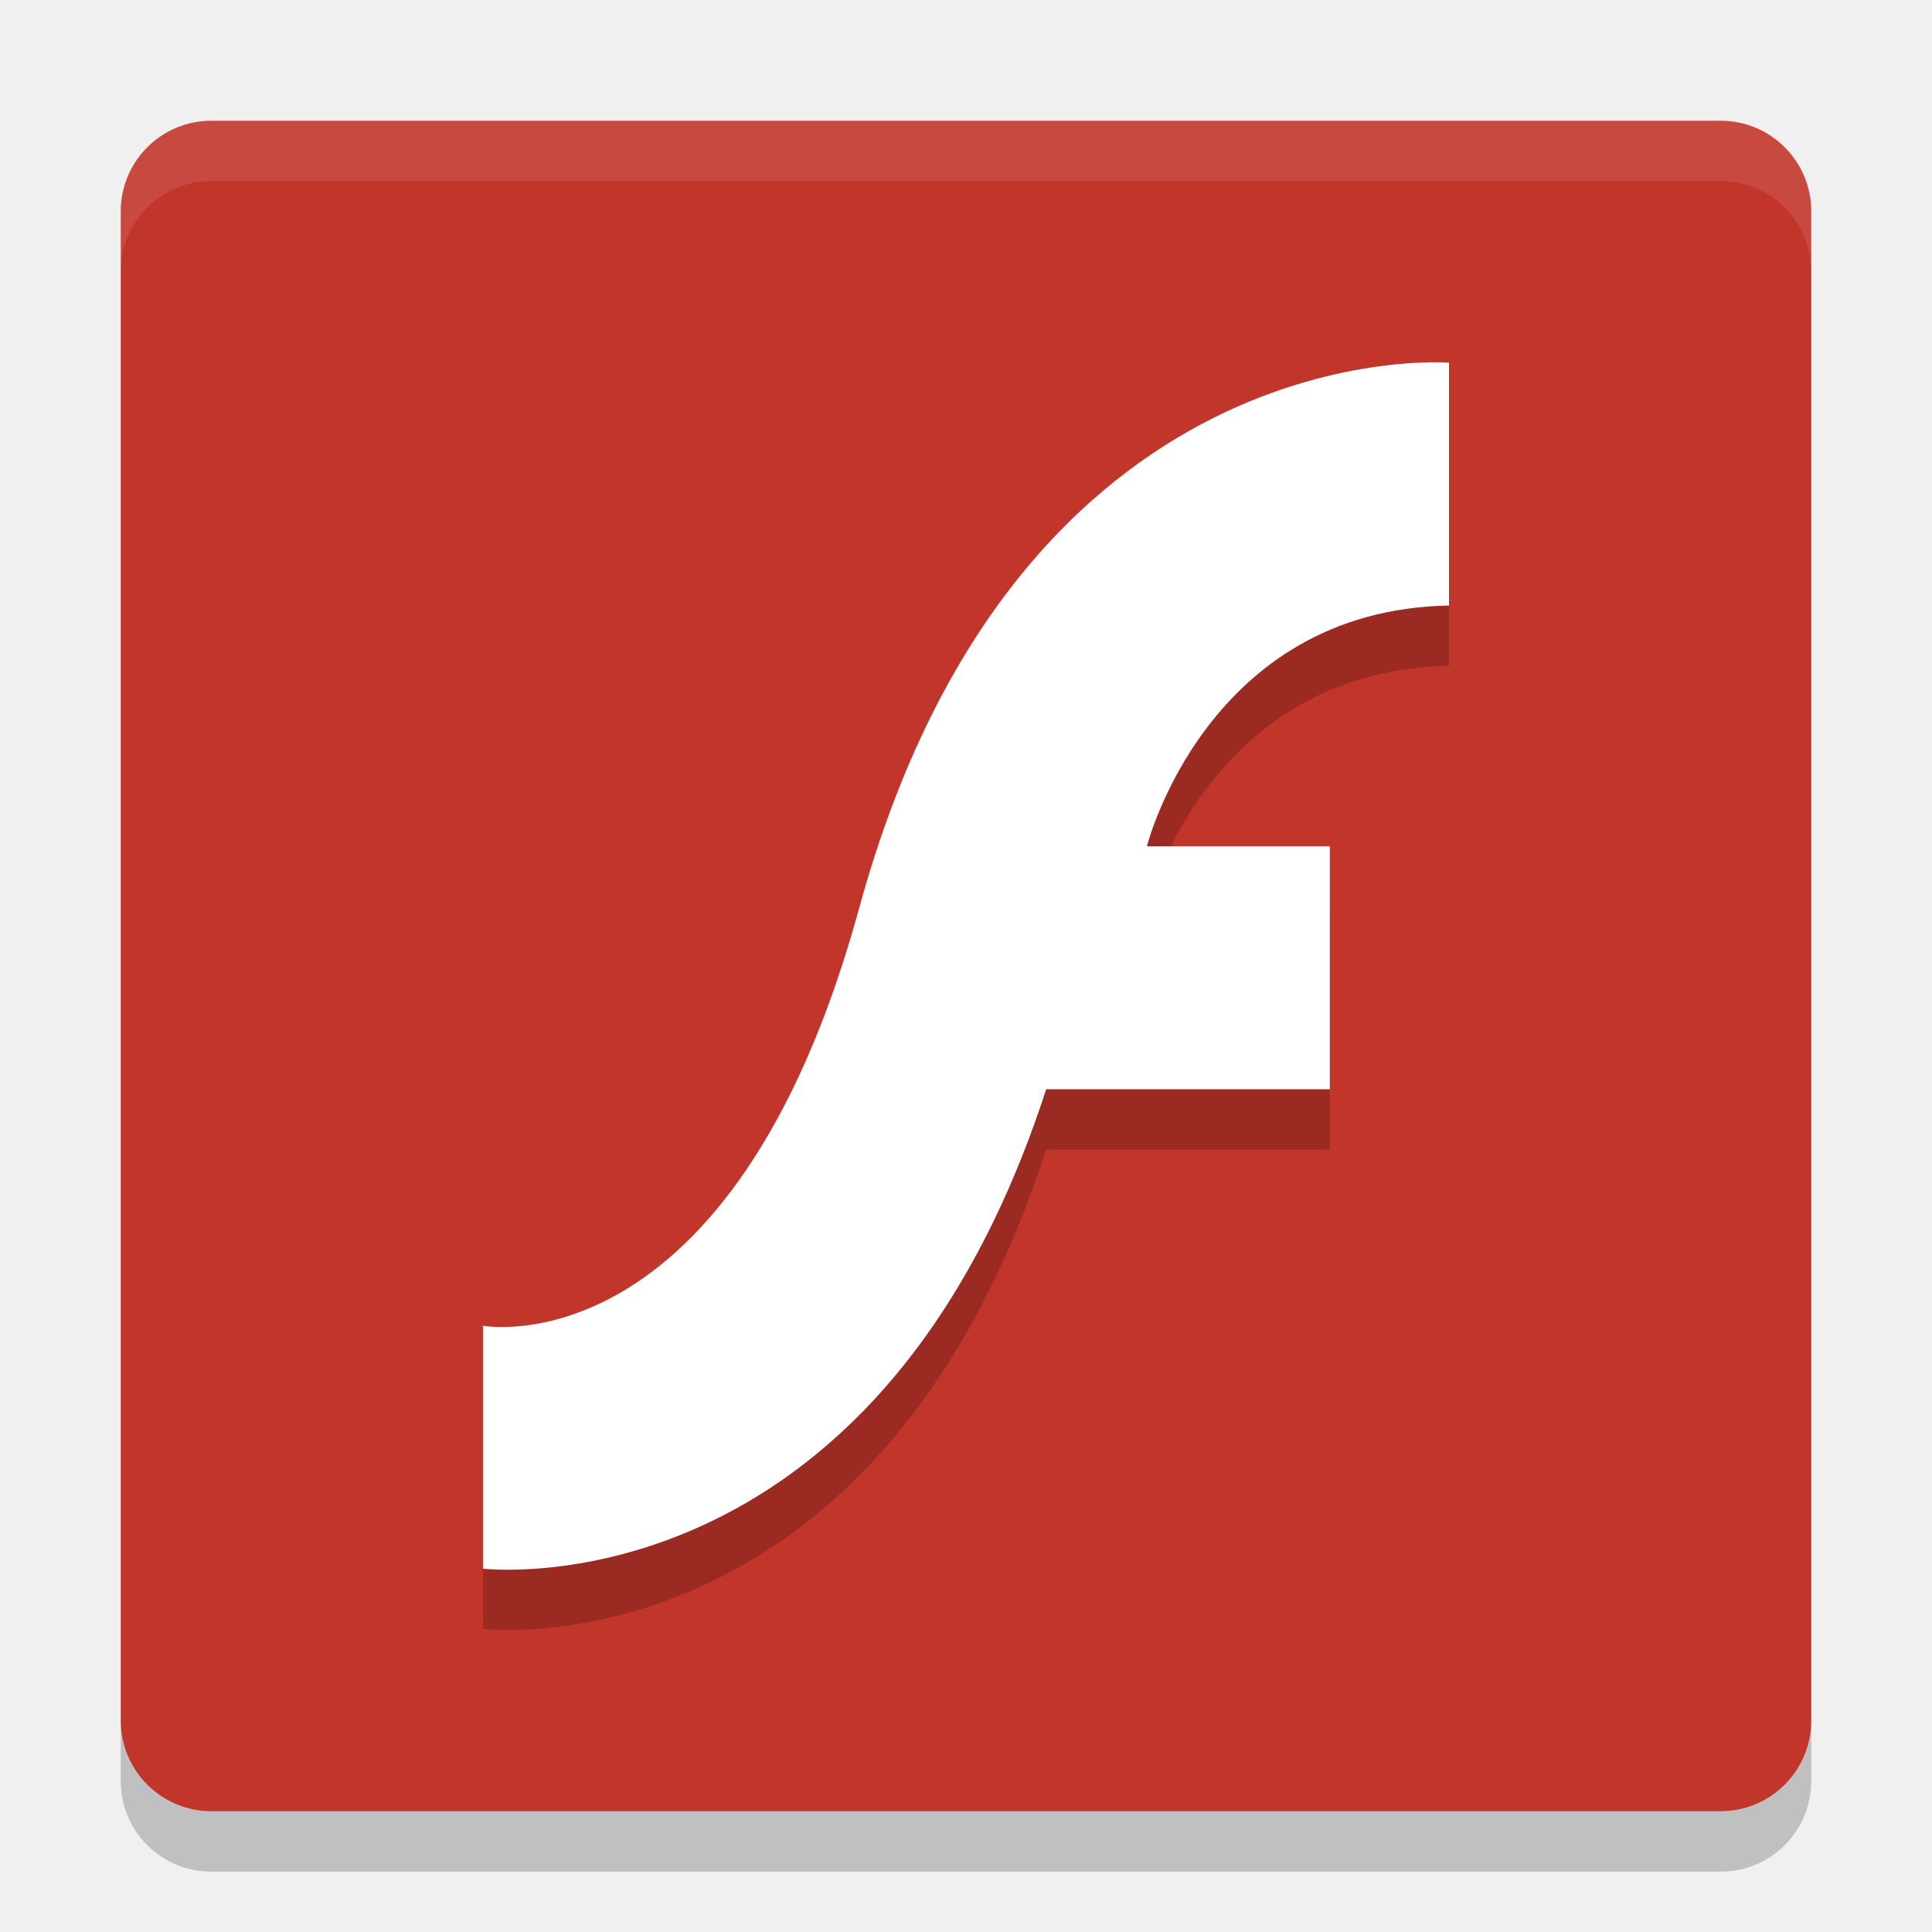
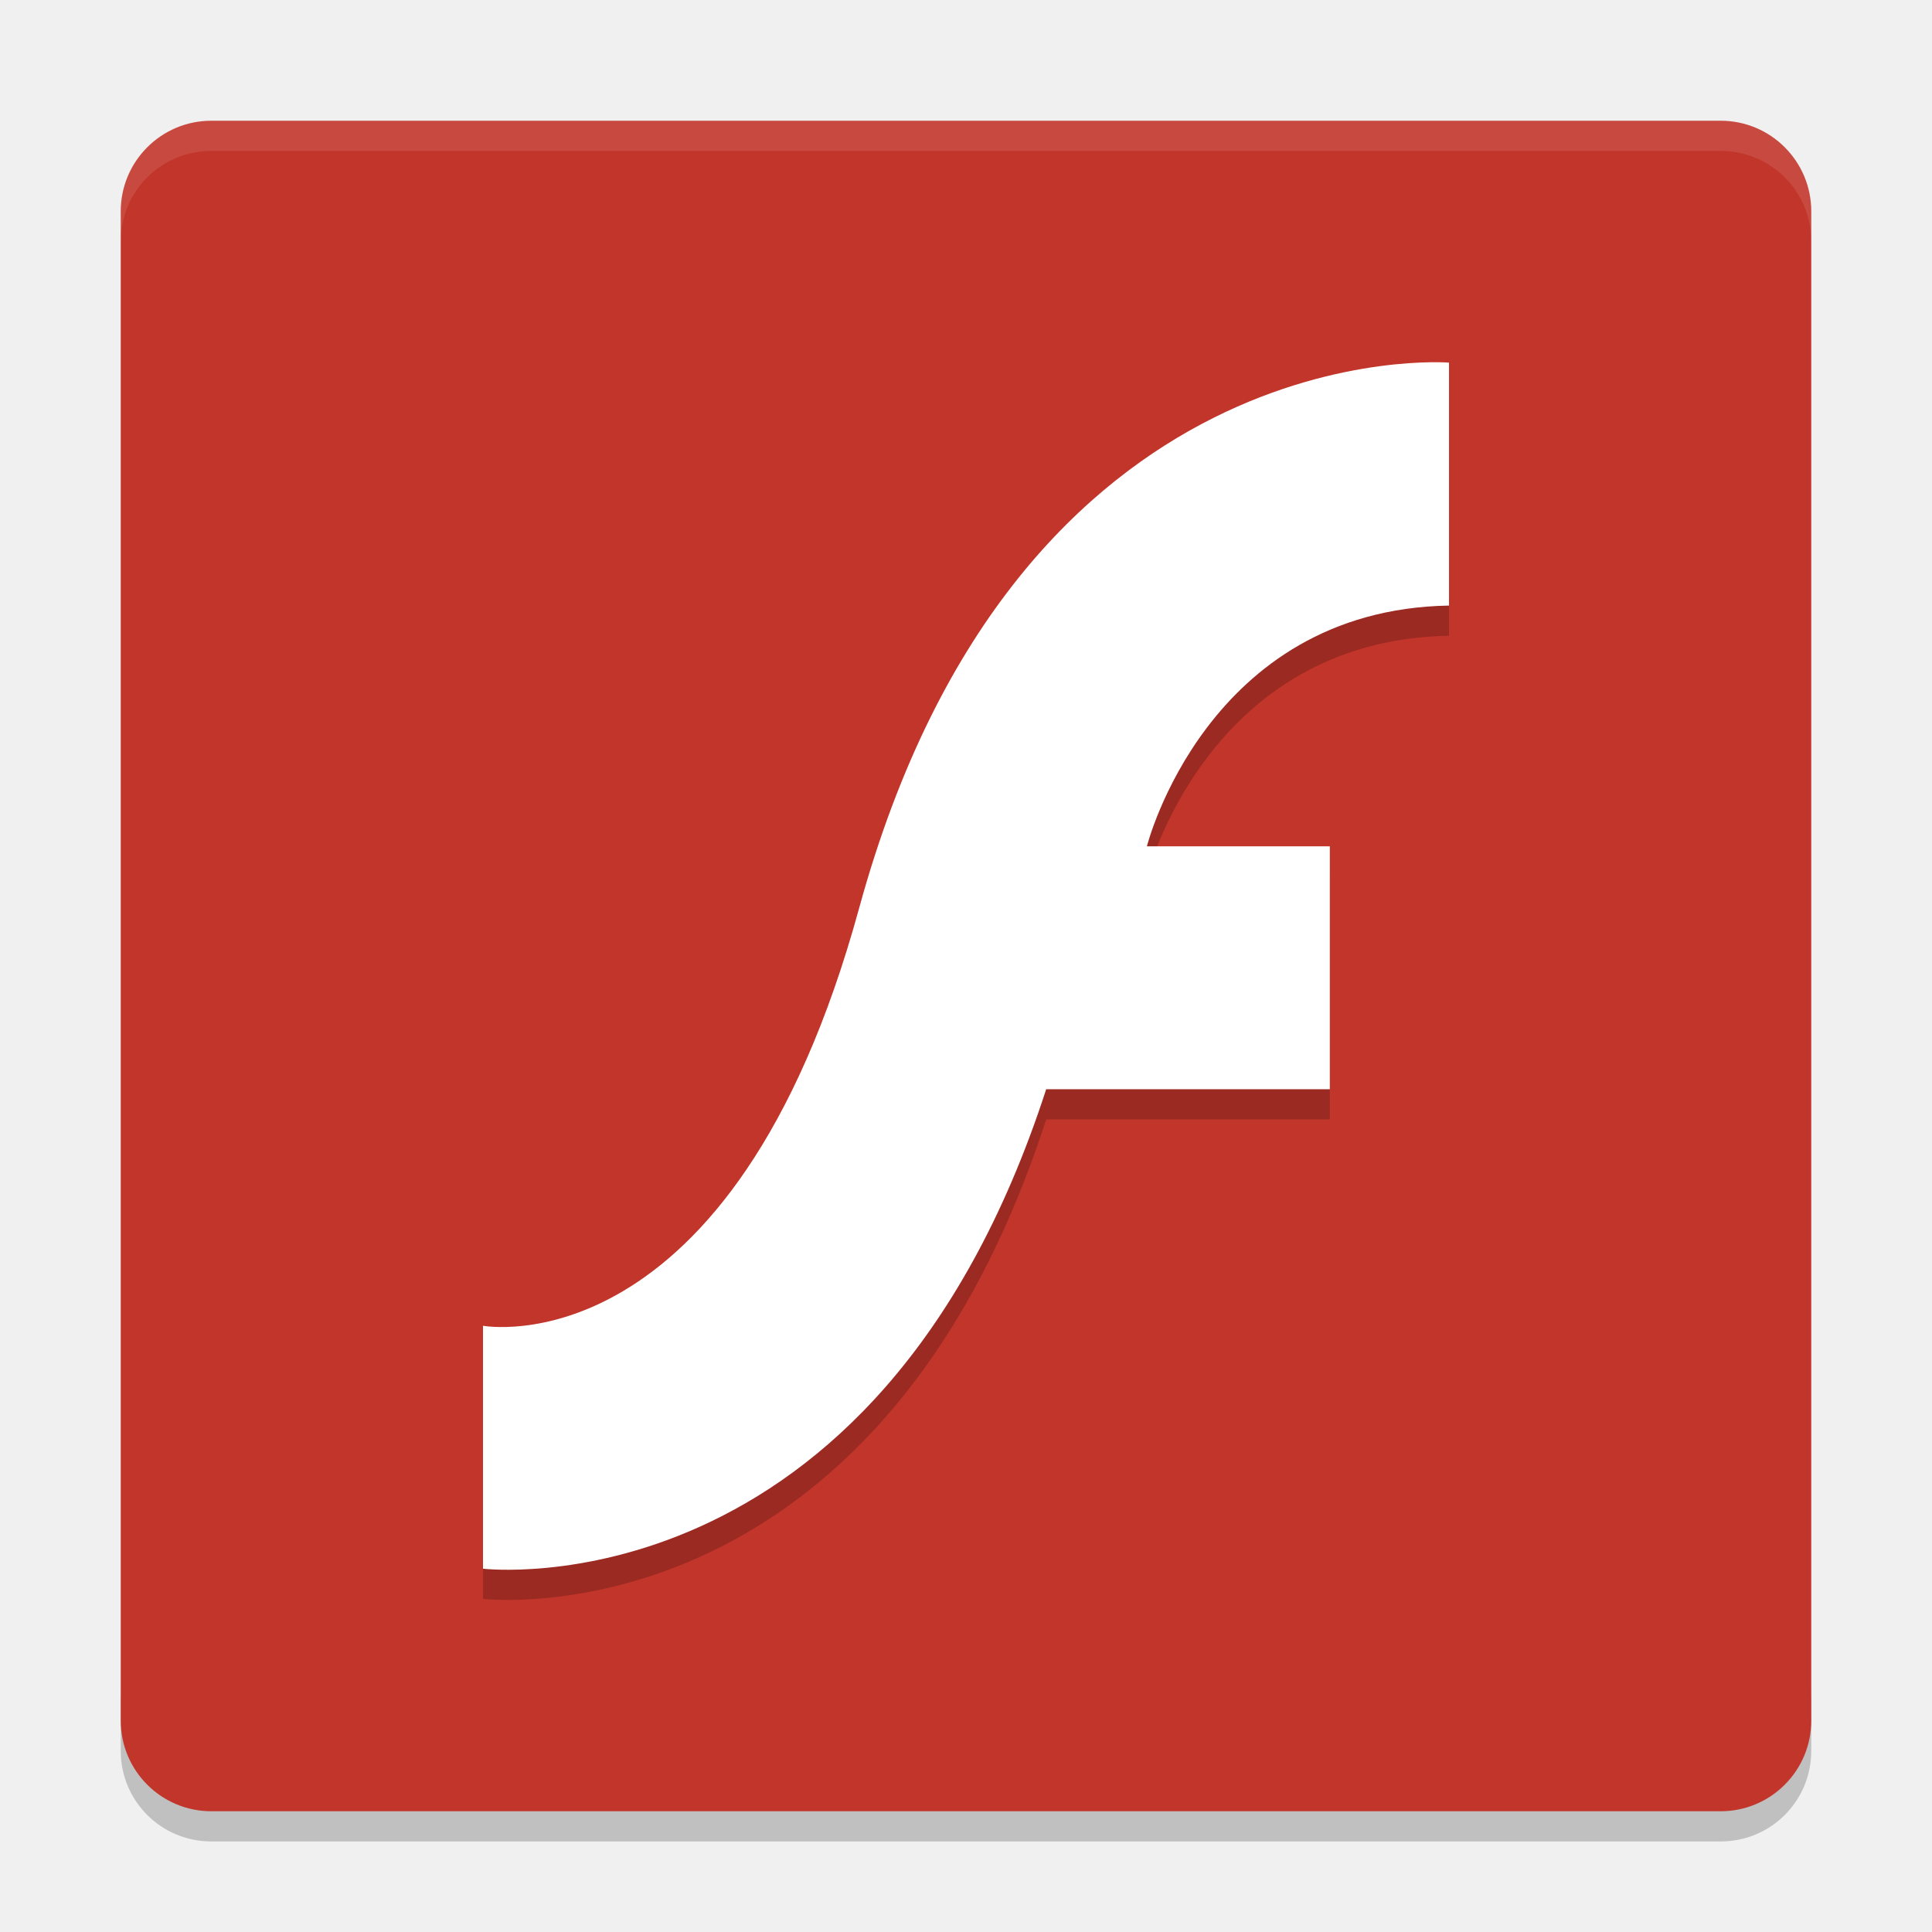
- <svg xmlns="http://www.w3.org/2000/svg" height="32" width="32" version="1">
-   <rect transform="matrix(0,-1,-1,0,0,0)" rx="1.5" ry="1.5" height="28" width="28" y="-30" x="-30" fill="#c2352a" />
-   <path opacity=".1" fill="#fff" d="m3.5 2c-0.831 0-1.5 0.669-1.5 1.5v1c0-0.831 0.669-1.5 1.5-1.5h25c0.831 0 1.5 0.669 1.5 1.5v-1c0-0.831-0.669-1.5-1.5-1.5h-25z" />
-   <path opacity=".2" d="m2 28.5v1c0 0.831 0.669 1.5 1.5 1.5h25c0.831 0 1.5-0.669 1.5-1.5v-1c0 0.831-0.669 1.5-1.5 1.5h-25c-0.831 0-1.5-0.669-1.5-1.5z" />
-   <path opacity=".2" style="enable-background:new" d="m24 7.006v4.023c-4.017 0.071-5.004 3.988-5.004 3.988h3.03v4.023h-4.698c-2.826 8.718-9.328 7.941-9.328 7.941v-4.023s4.126 0.765 6.23-6.917c2.631-9.611 9.77-9.035 9.77-9.035z" />
-   <path style="enable-background:new" fill="#fff" d="m24 6.007v4.023c-4.017 0.071-5.004 3.988-5.004 3.988h3.03v4.023h-4.698c-2.826 8.718-9.328 7.941-9.328 7.941v-4.023s4.126 0.765 6.23-6.917c2.631-9.611 9.77-9.035 9.77-9.035z" />
+ <svg xmlns="http://www.w3.org/2000/svg" height="64" width="64" version="1" id="svg2">
+   <defs id="defs16" />
+   <path style="opacity:0.2" d="m 4,56 0,2 c 0,1.662 1.338,3 3,3 l 50,0 c 1.662,0 3,-1.338 3,-3 l 0,-2 c 0,1.662 -1.338,3 -3,3 L 7,59 C 5.338,59 4,57.662 4,56 Z" id="path8" />
+   <rect style="fill:#c2352a" transform="matrix(0,-1,-1,0,0,0)" rx="3" ry="3" height="56" width="56" y="-60" x="-60" id="rect4" />
+   <path style="opacity:0.1;fill:#ffffff" d="M 7 4 C 5.338 4 4 5.338 4 7 L 4 8 C 4 6.338 5.338 5 7 5 L 57 5 C 58.662 5 60 6.338 60 8 L 60 7 C 60 5.338 58.662 4 57 4 L 7 4 z " id="path6" />
+   <path style="opacity:0.2;enable-background:new" d="m 48,13.013 0,8.047 c -8.034,0.141 -10.008,7.976 -10.008,7.976 l 6.06,0 0,8.047 -9.396,0 c -5.652,17.436 -18.656,15.882 -18.656,15.882 l 0,-8.047 c 0,0 8.252,1.531 12.46,-13.835 C 33.721,11.861 47.999,13.012 47.999,13.012 Z" id="path10" />
+   <path style="fill:#ffffff;enable-background:new" d="m 48,12.013 0,8.047 c -8.034,0.141 -10.008,7.976 -10.008,7.976 l 6.06,0 0,8.047 -9.396,0 c -5.652,17.436 -18.656,15.882 -18.656,15.882 l 0,-8.047 c 0,0 8.252,1.531 12.46,-13.835 5.262,-19.222 19.54,-18.071 19.54,-18.071 z" id="path12" />
</svg>
